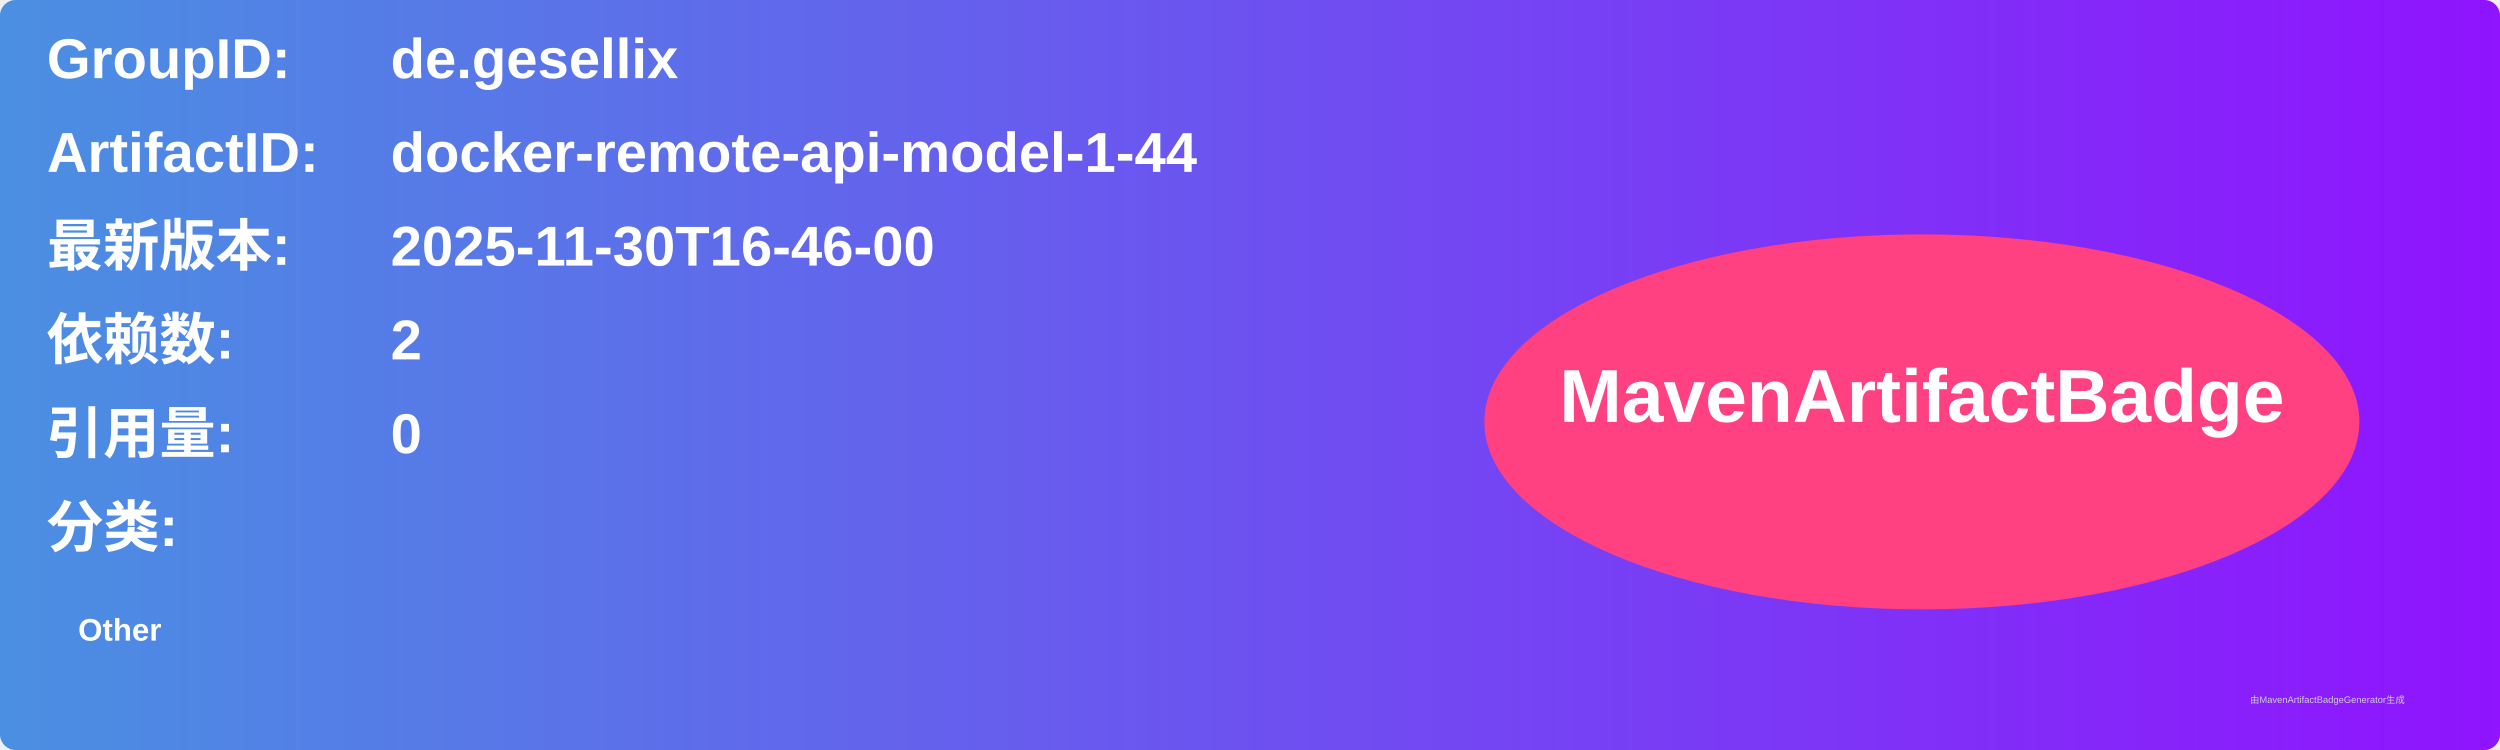
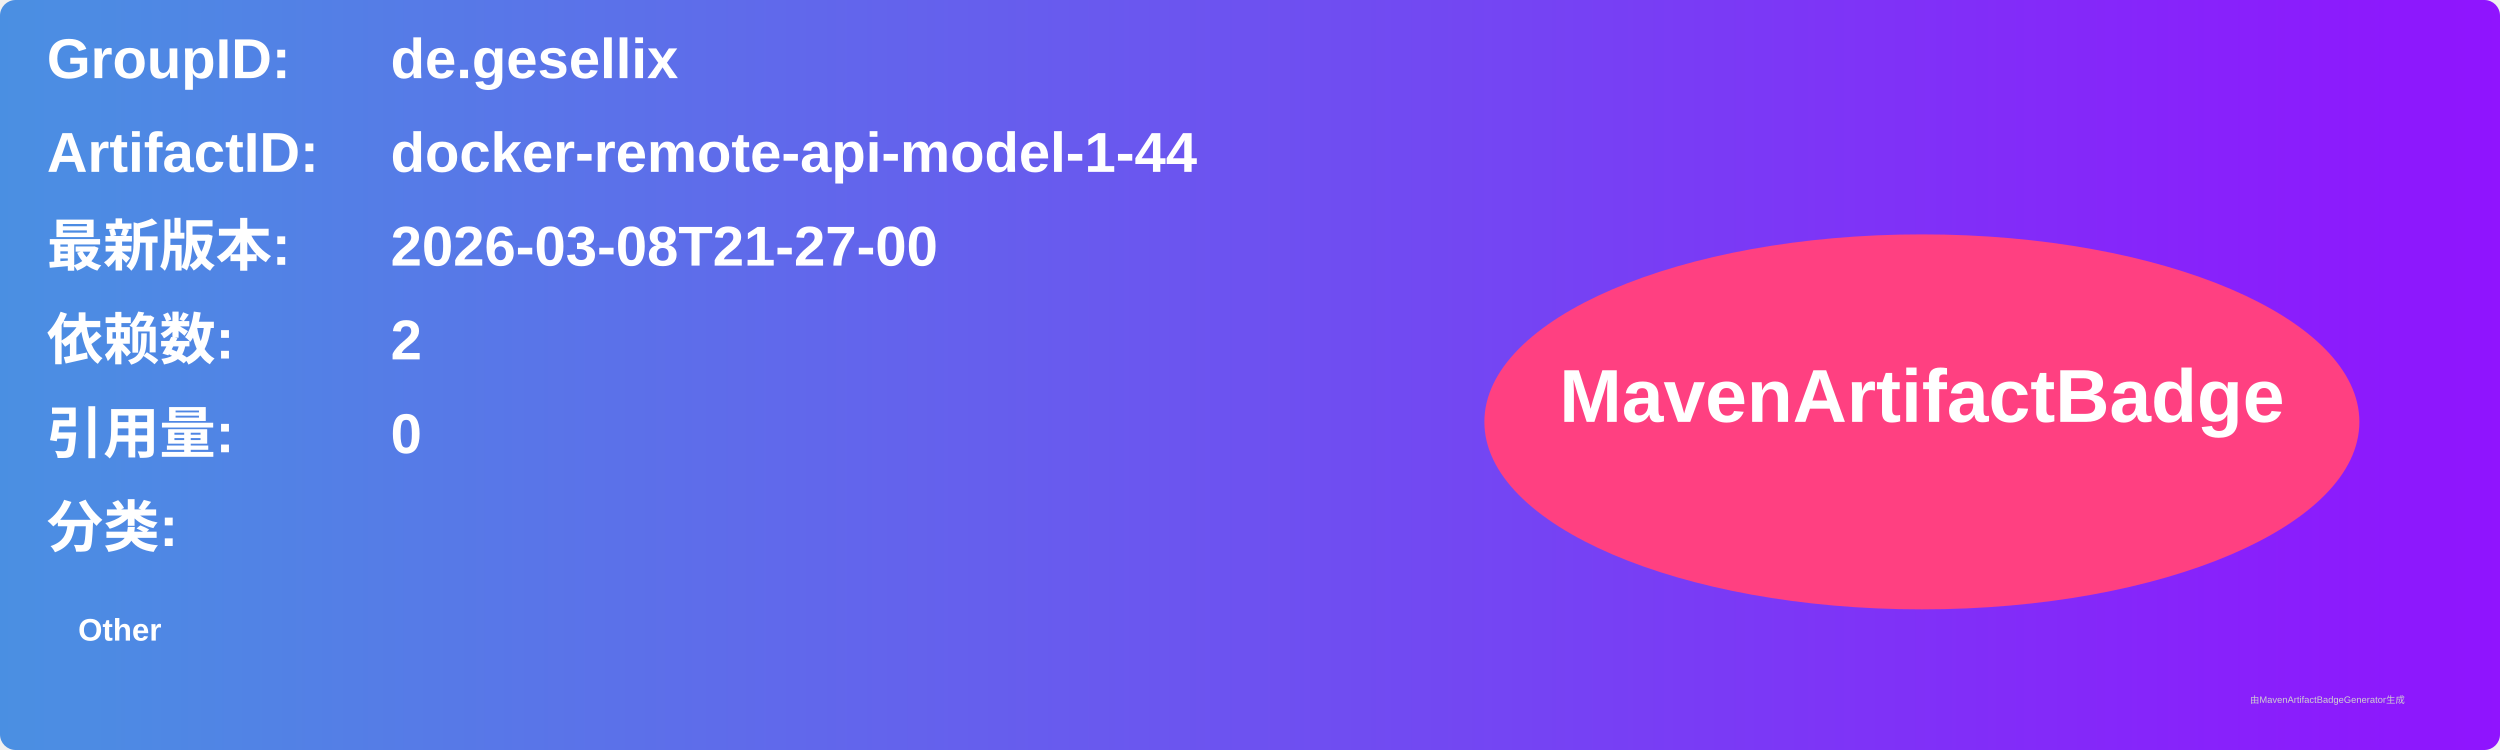
<svg xmlns="http://www.w3.org/2000/svg" width="800" height="240" viewBox="0 0 800 240">
  <linearGradient id="grad" x1="0%" y1="0%" x2="100%" y2="0%">
    <stop offset="0%" stop-color="#4a90e2" />
    <stop offset="100%" stop-color="#9013fe" />
  </linearGradient>
  <rect width="100%" height="100%" rx="5" ry="5" fill="url(#grad)" />
  <g transform="translate(15, 15)">
    <text x="0" y="10" font-family="Arial" font-size="18" fill="white" font-weight="bold" width="260">GroupID:</text>
    <text x="110" y="10" font-family="Arial" font-size="18" fill="white" font-weight="bold" width="460">de.gesellix</text>
    <text x="0" y="40" font-family="Arial" font-size="18" fill="white" font-weight="bold" width="260">ArtifactID:</text>
    <text x="110" y="40" font-family="Arial" font-size="18" fill="white" font-weight="bold" width="460">docker-remote-api-model-1-44</text>
    <text x="0" y="70" font-family="Arial" font-size="18" fill="white" font-weight="bold">最新版本:</text>
    <text x="110" y="70" font-family="Arial" font-size="18" fill="white" font-weight="bold">
-       <tspan font-weight="bold">2025-11-30T16-46-00</tspan>
+       <tspan font-weight="bold">2026-03-08T21-27-00</tspan>
    </text>
    <text x="0" y="100" font-family="Arial" font-size="18" fill="white" font-weight="bold">依赖数: </text>
    <text x="110" y="100" font-family="Arial" font-size="18" fill="white">
      <tspan font-weight="bold">2</tspan>
    </text>
    <text x="0" y="130" font-family="Arial" font-size="18" fill="white" font-weight="bold">引用量: </text>
    <text x="110" y="130" font-family="Arial" font-size="18" fill="white">
      <tspan font-weight="bold">0</tspan>
    </text>
    <text x="0" y="160" font-family="Arial" font-size="18" fill="white" font-weight="bold">分类:</text>
    <text x="10" y="190" font-family="Arial" font-size="10" fill="white">
      <tspan font-weight="bold">Other</tspan>
    </text>
    <ellipse cx="600" cy="120" rx="140" ry="60" fill="#ff4081" />
    <text x="600" y="120" text-anchor="middle" font-family="Arial" font-size="24" fill="white" font-weight="bold">MavenArtifactBadge</text>
  </g>
  <text x="720" y="225" font-family="Arial" font-size="3" fill="#d0d0d0">由MavenArtifactBadgeGenerator生成</text>
</svg>
